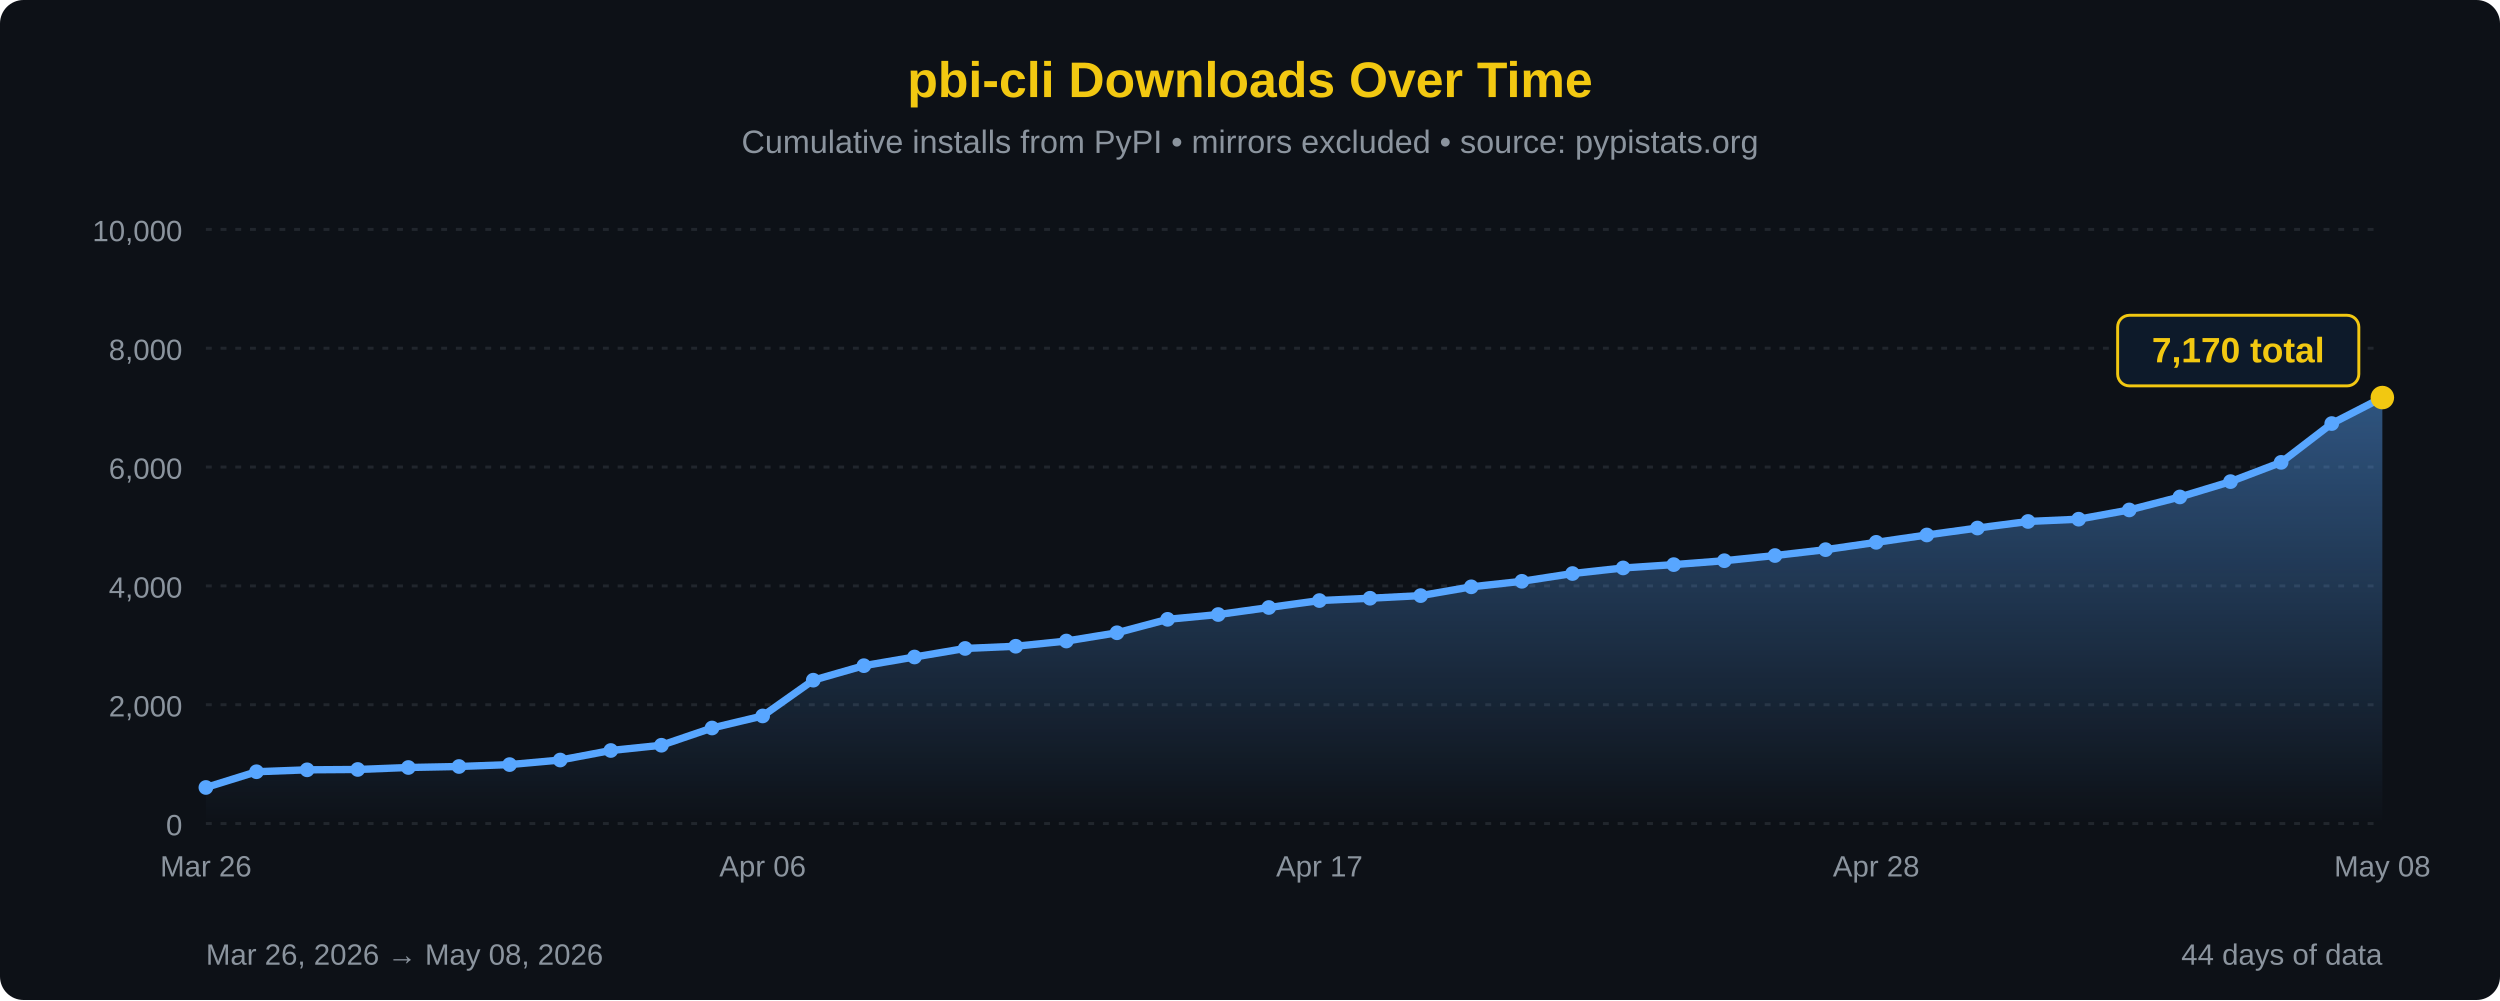
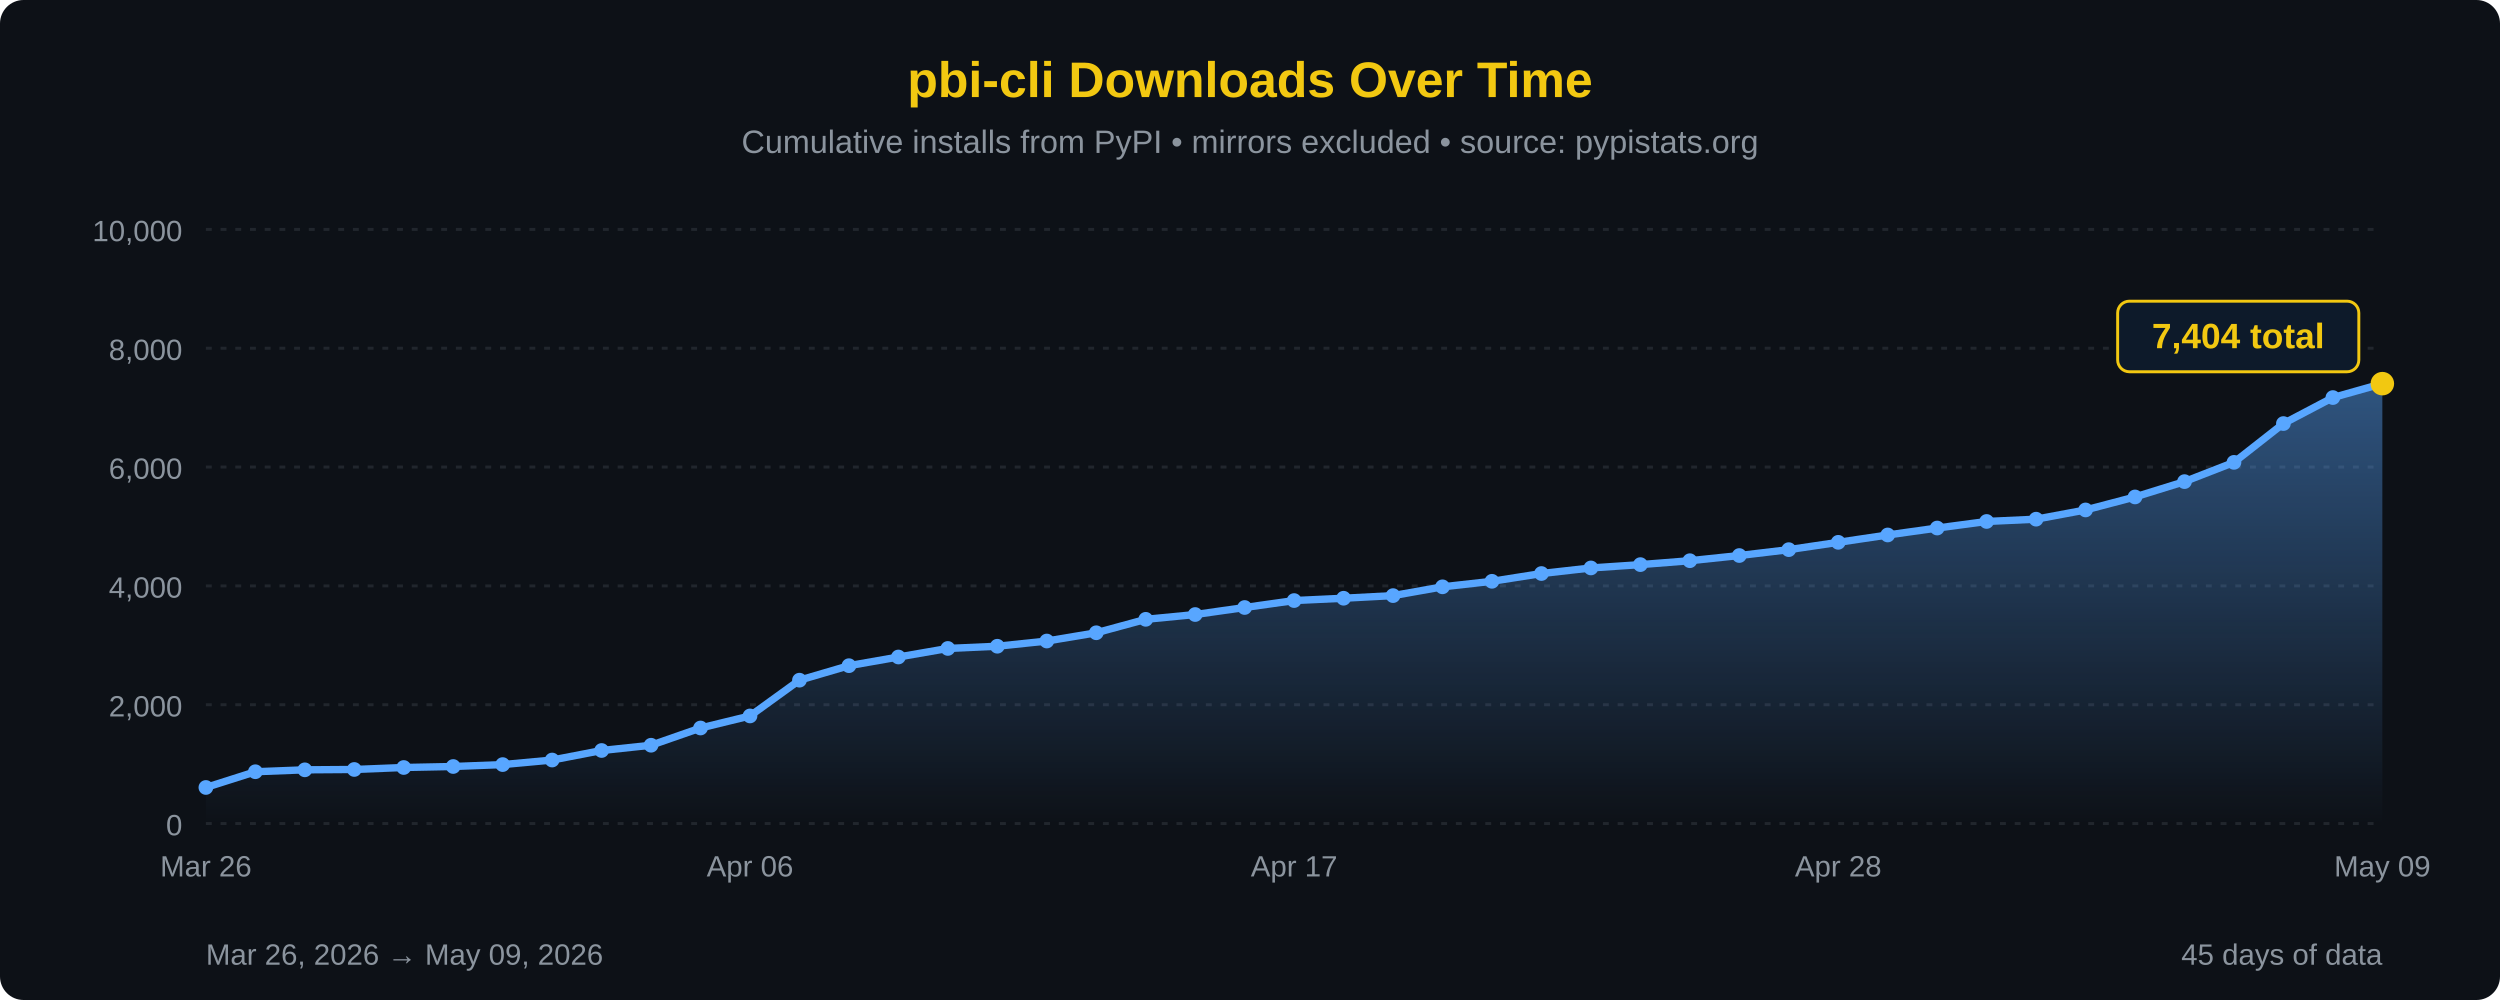
<svg xmlns="http://www.w3.org/2000/svg" width="850" height="340" viewBox="0 0 850 340">
  <defs>
    <linearGradient id="areaFill" x1="0" y1="0" x2="0" y2="1">
      <stop offset="0%" stop-color="#58a6ff" stop-opacity="0.45" />
      <stop offset="100%" stop-color="#58a6ff" stop-opacity="0" />
    </linearGradient>
  </defs>
  <rect width="100%" height="100%" fill="#0d1117" rx="8" />
  <text x="425" y="33" font-family="'Segoe UI', Arial, sans-serif" font-size="17" fill="#F2C811" text-anchor="middle" font-weight="bold">pbi-cli Downloads Over Time</text>
  <text x="425" y="52" font-family="'Segoe UI', Arial, sans-serif" font-size="11" fill="#8b949e" text-anchor="middle">Cumulative installs from PyPI • mirrors excluded • source: pypistats.org</text>
  <line x1="70" y1="280.0" x2="810" y2="280.0" stroke="#21262d" stroke-width="1" stroke-dasharray="2,3" />
  <line x1="70" y1="239.6" x2="810" y2="239.6" stroke="#21262d" stroke-width="1" stroke-dasharray="2,3" />
  <line x1="70" y1="199.2" x2="810" y2="199.2" stroke="#21262d" stroke-width="1" stroke-dasharray="2,3" />
  <line x1="70" y1="158.8" x2="810" y2="158.8" stroke="#21262d" stroke-width="1" stroke-dasharray="2,3" />
  <line x1="70" y1="118.4" x2="810" y2="118.4" stroke="#21262d" stroke-width="1" stroke-dasharray="2,3" />
  <line x1="70" y1="78.0" x2="810" y2="78.0" stroke="#21262d" stroke-width="1" stroke-dasharray="2,3" />
  <text x="62" y="284.0" font-family="'Segoe UI', Arial, sans-serif" font-size="10" fill="#8b949e" text-anchor="end">0</text>
  <text x="62" y="243.6" font-family="'Segoe UI', Arial, sans-serif" font-size="10" fill="#8b949e" text-anchor="end">2,000</text>
  <text x="62" y="203.2" font-family="'Segoe UI', Arial, sans-serif" font-size="10" fill="#8b949e" text-anchor="end">4,000</text>
  <text x="62" y="162.8" font-family="'Segoe UI', Arial, sans-serif" font-size="10" fill="#8b949e" text-anchor="end">6,000</text>
  <text x="62" y="122.4" font-family="'Segoe UI', Arial, sans-serif" font-size="10" fill="#8b949e" text-anchor="end">8,000</text>
  <text x="62" y="82.0" font-family="'Segoe UI', Arial, sans-serif" font-size="10" fill="#8b949e" text-anchor="end">10,000</text>
-   <path d="M 70.00,280 L 70.00,267.74 L 87.21,262.39 L 104.42,261.74 L 121.63,261.62 L 138.84,260.95 L 156.05,260.61 L 173.26,259.96 L 190.47,258.41 L 207.67,255.17 L 224.88,253.38 L 242.09,247.52 L 259.30,243.42 L 276.51,231.26 L 293.72,226.33 L 310.93,223.38 L 328.14,220.47 L 345.35,219.72 L 362.56,217.95 L 379.77,215.14 L 396.98,210.57 L 414.19,208.94 L 431.40,206.55 L 448.60,204.19 L 465.81,203.40 L 483.02,202.51 L 500.23,199.52 L 517.44,197.64 L 534.65,195.00 L 551.86,193.10 L 569.07,191.97 L 586.28,190.64 L 603.49,188.88 L 620.70,186.88 L 637.91,184.39 L 655.12,181.89 L 672.33,179.53 L 689.53,177.30 L 706.74,176.52 L 723.95,173.38 L 741.16,168.96 L 758.37,163.75 L 775.58,157.20 L 792.79,144.01 L 810.00,135.17 L 810.00,280 Z" fill="url(#areaFill)" />
-   <path d="M 70.00,267.74 L 87.21,262.39 L 104.42,261.74 L 121.63,261.62 L 138.84,260.95 L 156.05,260.61 L 173.26,259.96 L 190.47,258.41 L 207.67,255.17 L 224.88,253.38 L 242.09,247.52 L 259.30,243.42 L 276.51,231.26 L 293.72,226.33 L 310.93,223.38 L 328.14,220.47 L 345.35,219.72 L 362.56,217.95 L 379.77,215.14 L 396.98,210.57 L 414.19,208.94 L 431.40,206.55 L 448.60,204.19 L 465.81,203.40 L 483.02,202.51 L 500.23,199.52 L 517.44,197.64 L 534.65,195.00 L 551.86,193.10 L 569.07,191.97 L 586.28,190.64 L 603.49,188.88 L 620.70,186.88 L 637.91,184.39 L 655.12,181.89 L 672.33,179.53 L 689.53,177.30 L 706.74,176.52 L 723.95,173.38 L 741.16,168.96 L 758.37,163.75 L 775.58,157.20 L 792.79,144.01 L 810.00,135.17" fill="none" stroke="#58a6ff" stroke-width="2.5" stroke-linejoin="round" stroke-linecap="round" />
+   <path d="M 70.00,280 L 70.00,267.74 L 86.82,262.39 L 103.64,261.74 L 120.45,261.62 L 137.27,260.95 L 154.09,260.61 L 170.91,259.96 L 187.73,258.41 L 204.55,255.17 L 221.36,253.38 L 238.18,247.52 L 255.00,243.42 L 271.82,231.26 L 288.64,226.33 L 305.45,223.38 L 322.27,220.47 L 339.09,219.72 L 355.91,217.95 L 372.73,215.14 L 389.55,210.57 L 406.36,208.94 L 423.18,206.55 L 440.00,204.19 L 456.82,203.40 L 473.64,202.51 L 490.45,199.52 L 507.27,197.64 L 524.09,195.00 L 540.91,193.10 L 557.73,191.97 L 574.55,190.64 L 591.36,188.88 L 608.18,186.88 L 625.00,184.39 L 641.82,181.89 L 658.64,179.53 L 675.45,177.30 L 692.27,176.52 L 709.09,173.38 L 725.91,168.96 L 742.73,163.75 L 759.55,157.20 L 776.36,144.01 L 793.18,135.17 L 810.00,130.44 L 810.00,280 Z" fill="url(#areaFill)" />
+   <path d="M 70.00,267.74 L 86.82,262.39 L 103.64,261.74 L 120.45,261.62 L 137.27,260.95 L 154.09,260.61 L 170.91,259.96 L 187.73,258.41 L 204.55,255.17 L 221.36,253.38 L 238.18,247.52 L 255.00,243.42 L 271.82,231.26 L 288.64,226.33 L 305.45,223.38 L 322.27,220.47 L 339.09,219.72 L 355.91,217.95 L 372.73,215.14 L 389.55,210.57 L 406.36,208.94 L 423.18,206.55 L 440.00,204.19 L 456.82,203.40 L 473.64,202.51 L 490.45,199.52 L 507.27,197.64 L 524.09,195.00 L 540.91,193.10 L 557.73,191.97 L 574.55,190.64 L 591.36,188.88 L 608.18,186.88 L 625.00,184.39 L 641.82,181.89 L 658.64,179.53 L 675.45,177.30 L 692.27,176.52 L 709.09,173.38 L 725.91,168.96 L 742.73,163.75 L 759.55,157.20 L 776.36,144.01 L 793.18,135.17 L 810.00,130.44" fill="none" stroke="#58a6ff" stroke-width="2.5" stroke-linejoin="round" stroke-linecap="round" />
  <circle cx="70.00" cy="267.74" r="2.5" fill="#58a6ff" />
-   <circle cx="87.21" cy="262.39" r="2.5" fill="#58a6ff" />
-   <circle cx="104.42" cy="261.74" r="2.5" fill="#58a6ff" />
-   <circle cx="121.63" cy="261.62" r="2.5" fill="#58a6ff" />
-   <circle cx="138.84" cy="260.95" r="2.5" fill="#58a6ff" />
-   <circle cx="156.05" cy="260.61" r="2.5" fill="#58a6ff" />
-   <circle cx="173.26" cy="259.96" r="2.5" fill="#58a6ff" />
-   <circle cx="190.47" cy="258.41" r="2.5" fill="#58a6ff" />
-   <circle cx="207.67" cy="255.17" r="2.5" fill="#58a6ff" />
-   <circle cx="224.88" cy="253.38" r="2.5" fill="#58a6ff" />
-   <circle cx="242.09" cy="247.52" r="2.5" fill="#58a6ff" />
-   <circle cx="259.30" cy="243.42" r="2.5" fill="#58a6ff" />
-   <circle cx="276.51" cy="231.26" r="2.5" fill="#58a6ff" />
-   <circle cx="293.72" cy="226.33" r="2.5" fill="#58a6ff" />
-   <circle cx="310.93" cy="223.38" r="2.5" fill="#58a6ff" />
-   <circle cx="328.14" cy="220.47" r="2.5" fill="#58a6ff" />
-   <circle cx="345.35" cy="219.72" r="2.5" fill="#58a6ff" />
-   <circle cx="362.56" cy="217.95" r="2.5" fill="#58a6ff" />
-   <circle cx="379.77" cy="215.14" r="2.5" fill="#58a6ff" />
-   <circle cx="396.98" cy="210.57" r="2.5" fill="#58a6ff" />
-   <circle cx="414.19" cy="208.94" r="2.5" fill="#58a6ff" />
-   <circle cx="431.40" cy="206.55" r="2.5" fill="#58a6ff" />
-   <circle cx="448.60" cy="204.19" r="2.5" fill="#58a6ff" />
-   <circle cx="465.81" cy="203.40" r="2.5" fill="#58a6ff" />
-   <circle cx="483.02" cy="202.51" r="2.5" fill="#58a6ff" />
-   <circle cx="500.23" cy="199.52" r="2.5" fill="#58a6ff" />
-   <circle cx="517.44" cy="197.64" r="2.5" fill="#58a6ff" />
-   <circle cx="534.65" cy="195.00" r="2.5" fill="#58a6ff" />
-   <circle cx="551.86" cy="193.10" r="2.5" fill="#58a6ff" />
-   <circle cx="569.07" cy="191.97" r="2.5" fill="#58a6ff" />
-   <circle cx="586.28" cy="190.64" r="2.5" fill="#58a6ff" />
-   <circle cx="603.49" cy="188.88" r="2.5" fill="#58a6ff" />
-   <circle cx="620.70" cy="186.88" r="2.5" fill="#58a6ff" />
-   <circle cx="637.91" cy="184.39" r="2.5" fill="#58a6ff" />
-   <circle cx="655.12" cy="181.89" r="2.5" fill="#58a6ff" />
-   <circle cx="672.33" cy="179.53" r="2.5" fill="#58a6ff" />
-   <circle cx="689.53" cy="177.30" r="2.5" fill="#58a6ff" />
-   <circle cx="706.74" cy="176.52" r="2.5" fill="#58a6ff" />
-   <circle cx="723.95" cy="173.38" r="2.5" fill="#58a6ff" />
-   <circle cx="741.16" cy="168.96" r="2.5" fill="#58a6ff" />
-   <circle cx="758.37" cy="163.75" r="2.5" fill="#58a6ff" />
-   <circle cx="775.58" cy="157.20" r="2.5" fill="#58a6ff" />
-   <circle cx="792.79" cy="144.01" r="2.5" fill="#58a6ff" />
-   <circle cx="810.00" cy="135.17" r="4" fill="#F2C811" />
-   <rect x="720.0" y="107.2" width="82" height="24" rx="4" fill="#0d1a2a" stroke="#F2C811" stroke-width="1" />
-   <text x="761.0" y="123.2" font-family="'Segoe UI', Arial, sans-serif" font-size="12" fill="#F2C811" text-anchor="middle" font-weight="bold">7,170 total</text>
+   <circle cx="86.82" cy="262.39" r="2.5" fill="#58a6ff" />
+   <circle cx="103.64" cy="261.74" r="2.5" fill="#58a6ff" />
+   <circle cx="120.45" cy="261.62" r="2.5" fill="#58a6ff" />
+   <circle cx="137.27" cy="260.95" r="2.5" fill="#58a6ff" />
+   <circle cx="154.09" cy="260.61" r="2.5" fill="#58a6ff" />
+   <circle cx="170.91" cy="259.96" r="2.5" fill="#58a6ff" />
+   <circle cx="187.73" cy="258.41" r="2.5" fill="#58a6ff" />
+   <circle cx="204.55" cy="255.17" r="2.5" fill="#58a6ff" />
+   <circle cx="221.36" cy="253.38" r="2.5" fill="#58a6ff" />
+   <circle cx="238.18" cy="247.52" r="2.5" fill="#58a6ff" />
+   <circle cx="255.00" cy="243.42" r="2.5" fill="#58a6ff" />
+   <circle cx="271.82" cy="231.26" r="2.5" fill="#58a6ff" />
+   <circle cx="288.64" cy="226.33" r="2.5" fill="#58a6ff" />
+   <circle cx="305.45" cy="223.38" r="2.5" fill="#58a6ff" />
+   <circle cx="322.27" cy="220.47" r="2.5" fill="#58a6ff" />
+   <circle cx="339.09" cy="219.72" r="2.5" fill="#58a6ff" />
+   <circle cx="355.91" cy="217.95" r="2.5" fill="#58a6ff" />
+   <circle cx="372.73" cy="215.14" r="2.5" fill="#58a6ff" />
+   <circle cx="389.55" cy="210.57" r="2.5" fill="#58a6ff" />
+   <circle cx="406.36" cy="208.94" r="2.5" fill="#58a6ff" />
+   <circle cx="423.18" cy="206.55" r="2.5" fill="#58a6ff" />
+   <circle cx="440.00" cy="204.19" r="2.5" fill="#58a6ff" />
+   <circle cx="456.82" cy="203.40" r="2.5" fill="#58a6ff" />
+   <circle cx="473.64" cy="202.51" r="2.5" fill="#58a6ff" />
+   <circle cx="490.45" cy="199.52" r="2.5" fill="#58a6ff" />
+   <circle cx="507.27" cy="197.64" r="2.5" fill="#58a6ff" />
+   <circle cx="524.09" cy="195.00" r="2.5" fill="#58a6ff" />
+   <circle cx="540.91" cy="193.10" r="2.5" fill="#58a6ff" />
+   <circle cx="557.73" cy="191.97" r="2.5" fill="#58a6ff" />
+   <circle cx="574.55" cy="190.64" r="2.5" fill="#58a6ff" />
+   <circle cx="591.36" cy="188.88" r="2.5" fill="#58a6ff" />
+   <circle cx="608.18" cy="186.88" r="2.5" fill="#58a6ff" />
+   <circle cx="625.00" cy="184.39" r="2.5" fill="#58a6ff" />
+   <circle cx="641.82" cy="181.89" r="2.5" fill="#58a6ff" />
+   <circle cx="658.64" cy="179.53" r="2.5" fill="#58a6ff" />
+   <circle cx="675.45" cy="177.30" r="2.5" fill="#58a6ff" />
+   <circle cx="692.27" cy="176.52" r="2.5" fill="#58a6ff" />
+   <circle cx="709.09" cy="173.38" r="2.5" fill="#58a6ff" />
+   <circle cx="725.91" cy="168.96" r="2.5" fill="#58a6ff" />
+   <circle cx="742.73" cy="163.75" r="2.5" fill="#58a6ff" />
+   <circle cx="759.55" cy="157.20" r="2.5" fill="#58a6ff" />
+   <circle cx="776.36" cy="144.01" r="2.5" fill="#58a6ff" />
+   <circle cx="793.18" cy="135.17" r="2.5" fill="#58a6ff" />
+   <circle cx="810.00" cy="130.44" r="4" fill="#F2C811" />
+   <rect x="720.0" y="102.4" width="82" height="24" rx="4" fill="#0d1a2a" stroke="#F2C811" stroke-width="1" />
+   <text x="761.0" y="118.4" font-family="'Segoe UI', Arial, sans-serif" font-size="12" fill="#F2C811" text-anchor="middle" font-weight="bold">7,404 total</text>
  <text x="70.0" y="298" font-family="'Segoe UI', Arial, sans-serif" font-size="10" fill="#8b949e" text-anchor="middle">Mar 26</text>
-   <text x="259.3" y="298" font-family="'Segoe UI', Arial, sans-serif" font-size="10" fill="#8b949e" text-anchor="middle">Apr 06</text>
-   <text x="448.6" y="298" font-family="'Segoe UI', Arial, sans-serif" font-size="10" fill="#8b949e" text-anchor="middle">Apr 17</text>
-   <text x="637.9" y="298" font-family="'Segoe UI', Arial, sans-serif" font-size="10" fill="#8b949e" text-anchor="middle">Apr 28</text>
-   <text x="810.0" y="298" font-family="'Segoe UI', Arial, sans-serif" font-size="10" fill="#8b949e" text-anchor="middle">May 08</text>
-   <text x="70" y="328" font-family="'Segoe UI', Arial, sans-serif" font-size="10" fill="#8b949e">Mar 26, 2026 → May 08, 2026</text>
-   <text x="810" y="328" font-family="'Segoe UI', Arial, sans-serif" font-size="10" fill="#8b949e" text-anchor="end">44 days of data</text>
+   <text x="255.0" y="298" font-family="'Segoe UI', Arial, sans-serif" font-size="10" fill="#8b949e" text-anchor="middle">Apr 06</text>
+   <text x="440.0" y="298" font-family="'Segoe UI', Arial, sans-serif" font-size="10" fill="#8b949e" text-anchor="middle">Apr 17</text>
+   <text x="625.0" y="298" font-family="'Segoe UI', Arial, sans-serif" font-size="10" fill="#8b949e" text-anchor="middle">Apr 28</text>
+   <text x="810.0" y="298" font-family="'Segoe UI', Arial, sans-serif" font-size="10" fill="#8b949e" text-anchor="middle">May 09</text>
+   <text x="70" y="328" font-family="'Segoe UI', Arial, sans-serif" font-size="10" fill="#8b949e">Mar 26, 2026 → May 09, 2026</text>
+   <text x="810" y="328" font-family="'Segoe UI', Arial, sans-serif" font-size="10" fill="#8b949e" text-anchor="end">45 days of data</text>
</svg>
